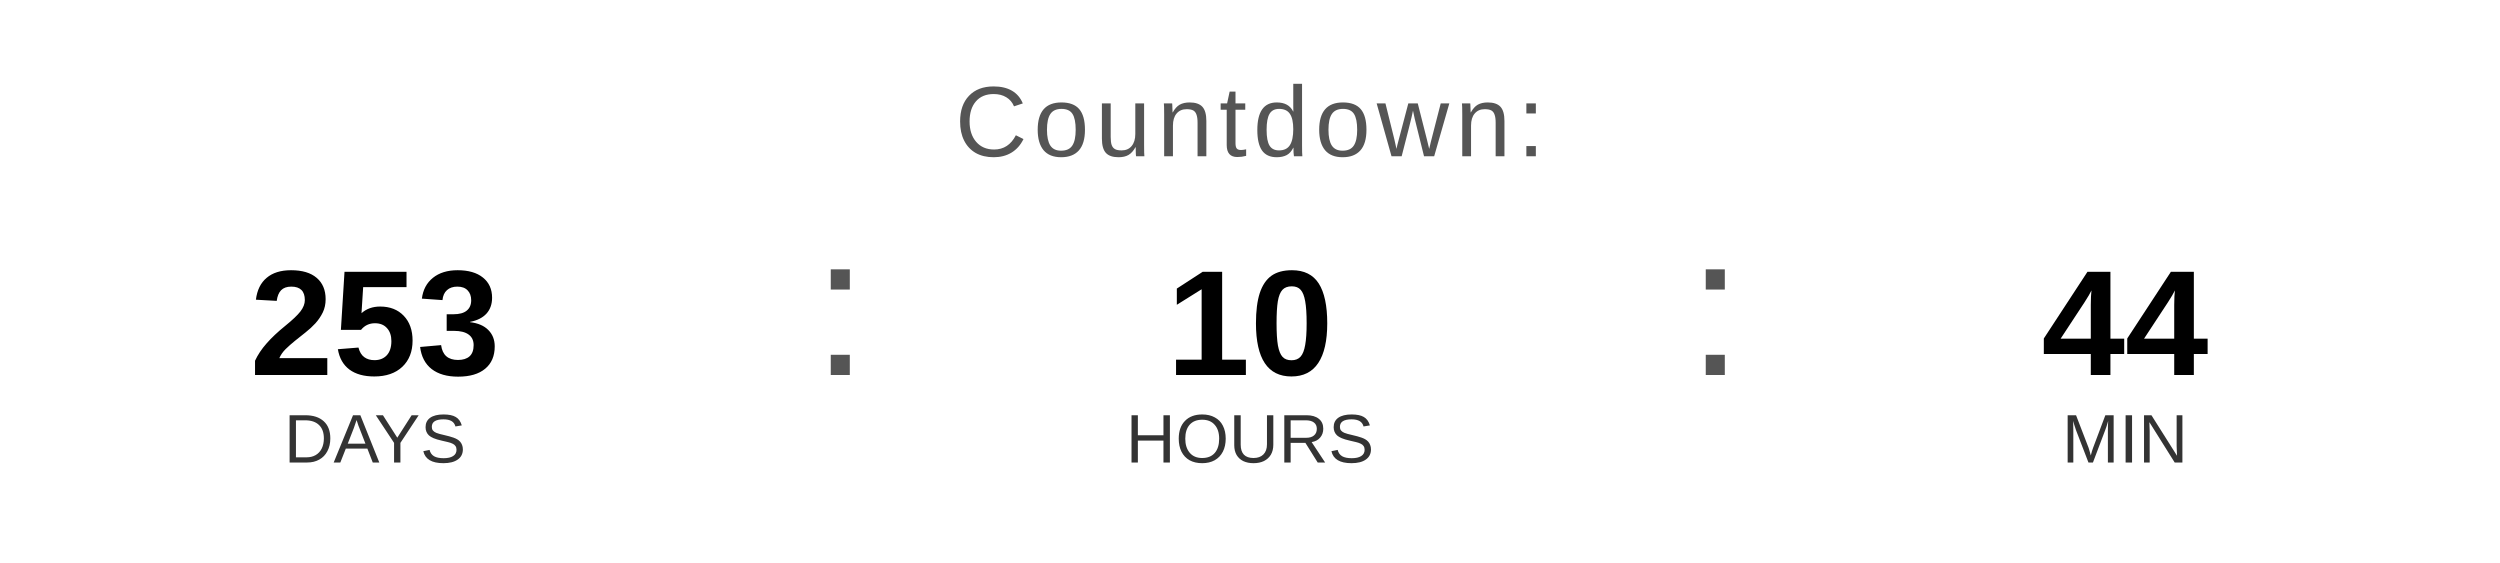
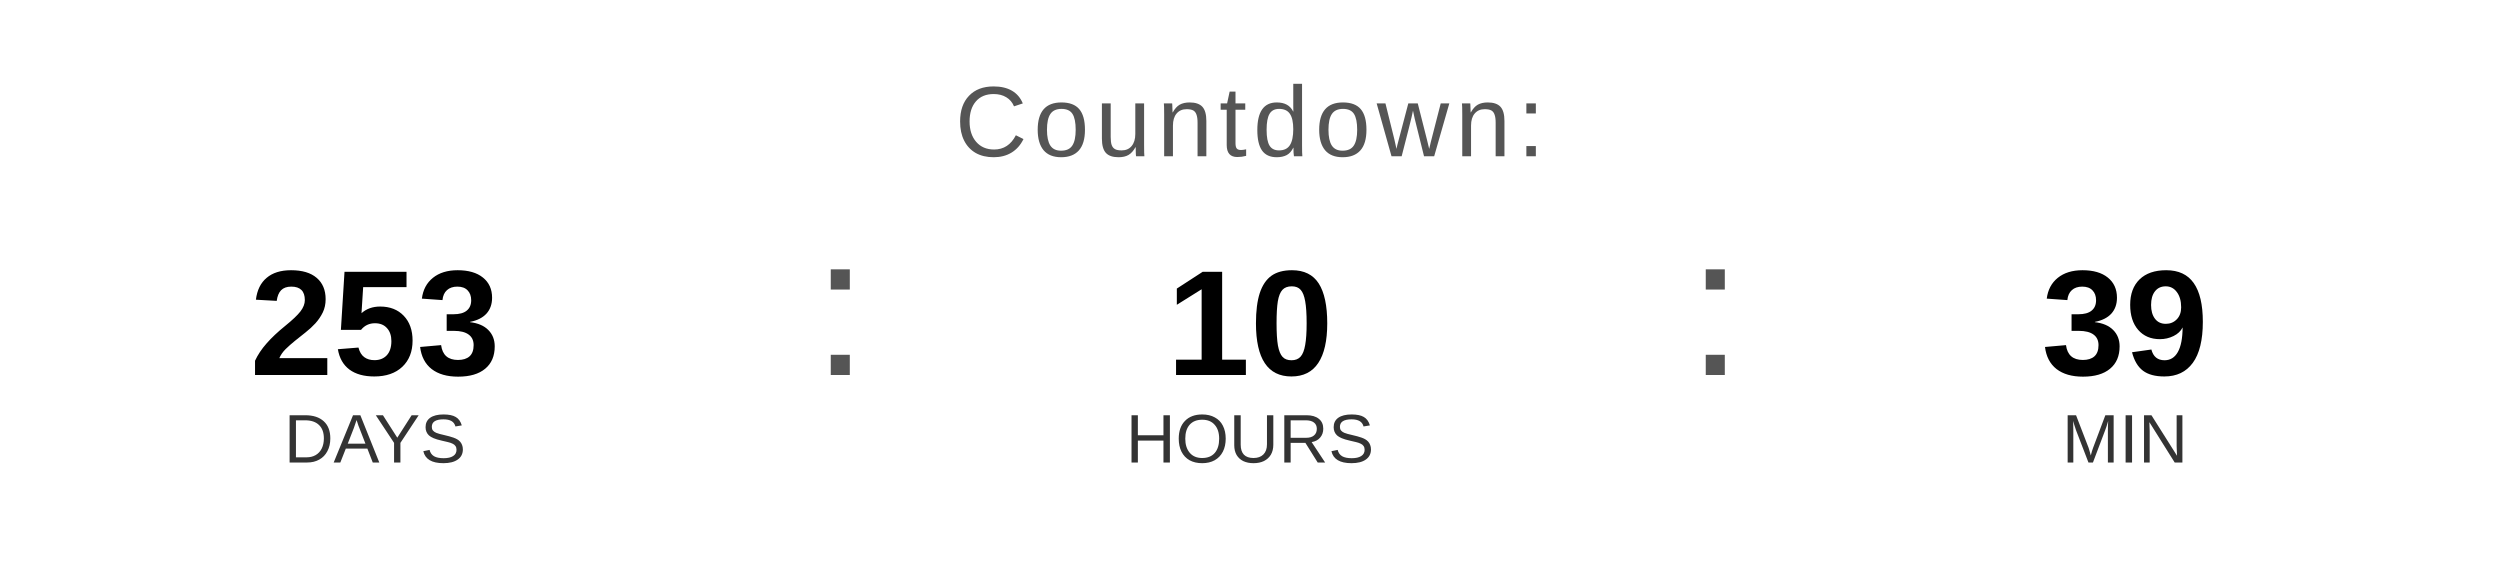
<svg xmlns="http://www.w3.org/2000/svg" width="400" height="90" viewBox="0 0 400 90">
  <text x="200" y="25" font-family="Arial, Helvetica, sans-serif" font-size="16" fill="#555555" text-anchor="middle" letter-spacing="1">
    Countdown:
  </text>
  <text x="60" y="60" font-family="Arial, Helvetica, sans-serif" font-size="24" font-weight="bold" fill="#000000" text-anchor="middle">253</text>
  <text x="60" y="74" font-family="Arial, Helvetica, sans-serif" font-size="11" fill="#333333" text-anchor="middle">DAYS</text>
  <text x="130" y="60" font-family="Arial, sans-serif" font-size="32" fill="#555555">:</text>
  <text x="200" y="60" font-family="Arial, Helvetica, sans-serif" font-size="24" font-weight="bold" fill="#000000" text-anchor="middle">10</text>
  <text x="200" y="74" font-family="Arial, Helvetica, sans-serif" font-size="11" fill="#333333" text-anchor="middle">HOURS</text>
  <text x="270" y="60" font-family="Arial, sans-serif" font-size="32" fill="#555555">:</text>
-   <text x="340" y="60" font-family="Arial, Helvetica, sans-serif" font-size="24" font-weight="bold" fill="#000000" text-anchor="middle">44</text>
+   <text x="340" y="60" font-family="Arial, Helvetica, sans-serif" font-size="24" font-weight="bold" fill="#000000" text-anchor="middle">39</text>
  <text x="340" y="74" font-family="Arial, Helvetica, sans-serif" font-size="11" fill="#333333" text-anchor="middle">MIN</text>
</svg>
